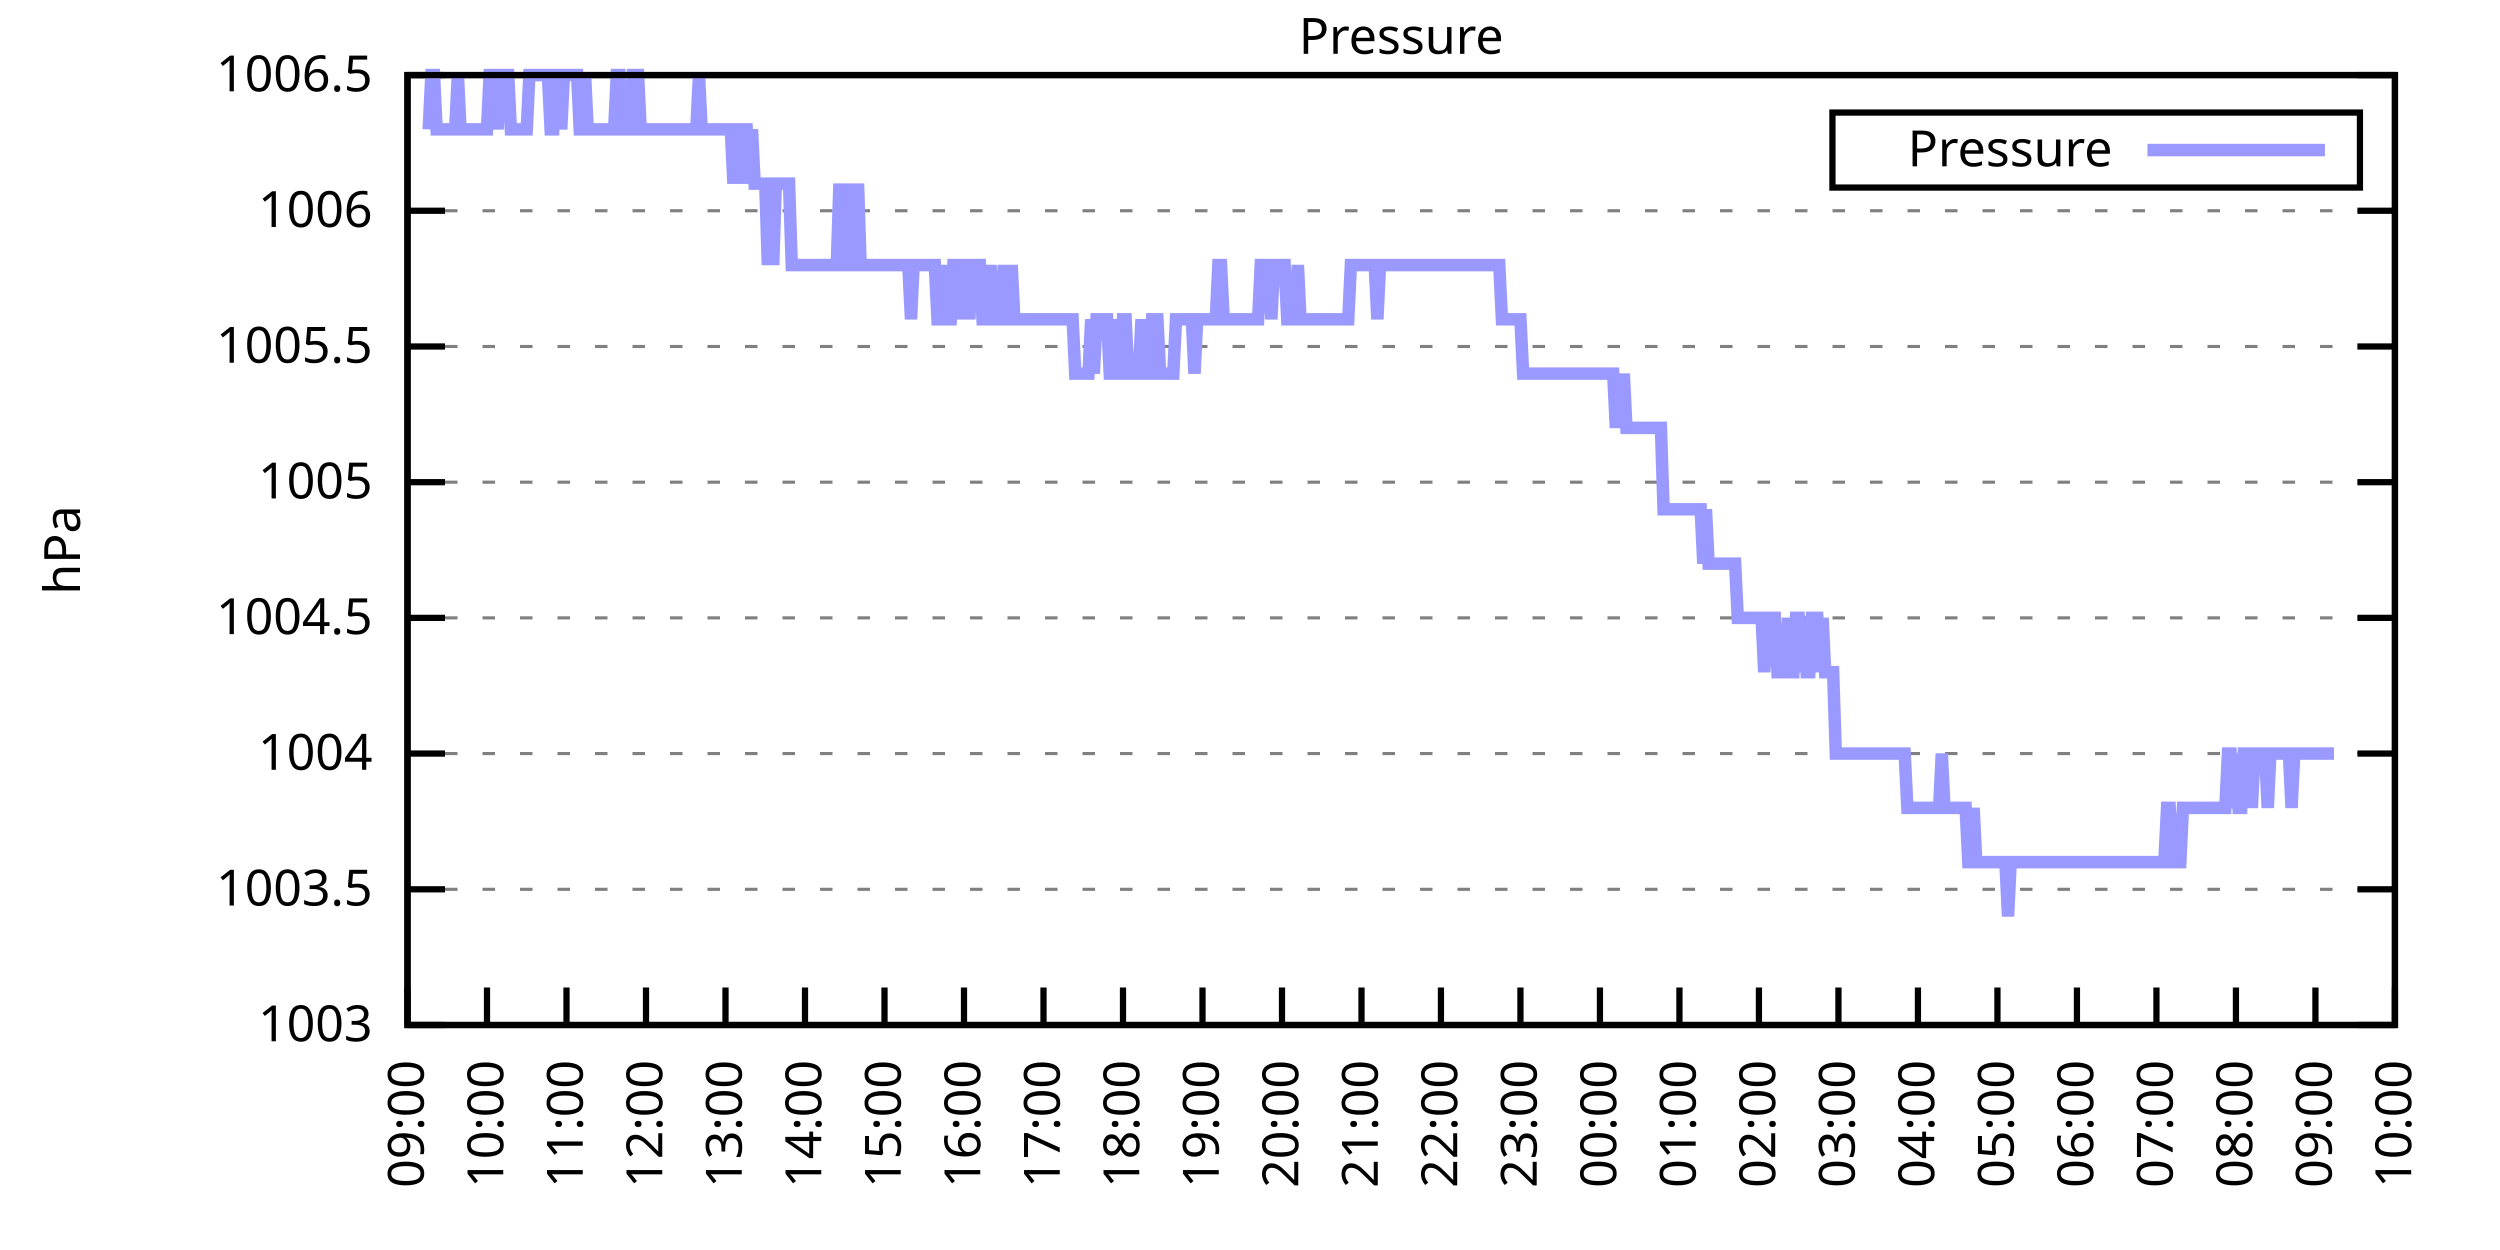
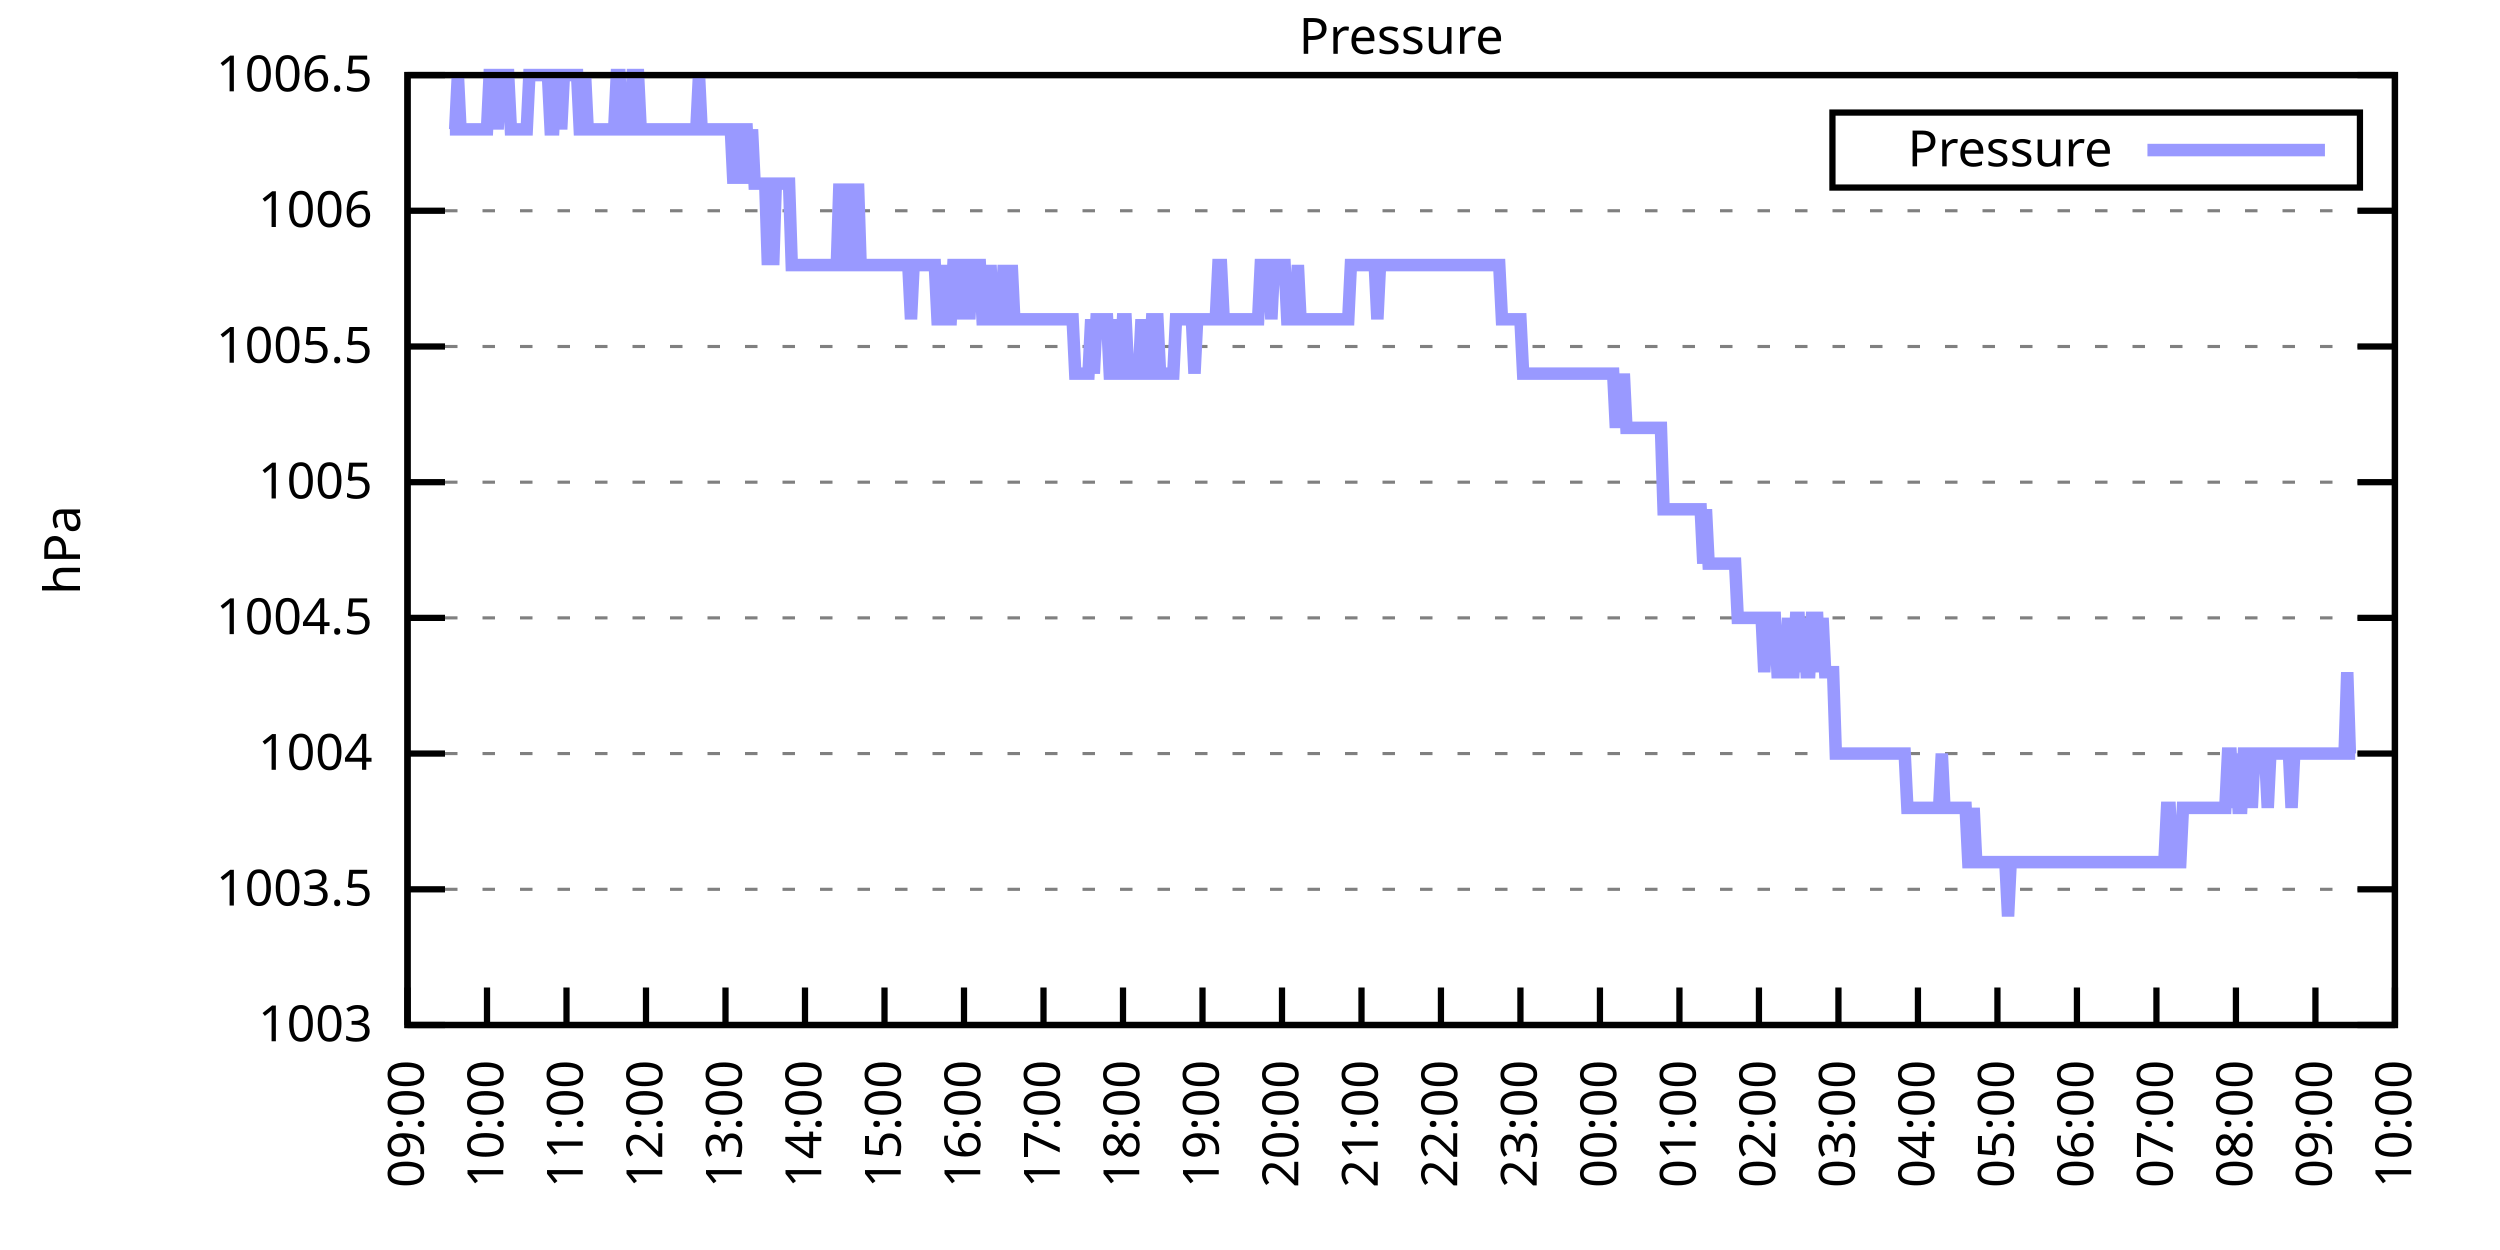
<svg xmlns="http://www.w3.org/2000/svg" xmlns:xlink="http://www.w3.org/1999/xlink" width="400" height="200" viewBox="0 0 400 200">
  <g id="gnuplot_canvas">
    <rect x="0" y="0" width="400" height="200" fill="none" />
    <defs>
      <circle id="gpDot" r="0.5" stroke-width="0.5" stroke="currentColor" />
      <path id="gpPt0" stroke-width="0.333" stroke="currentColor" d="M-1,0 h2 M0,-1 v2" />
      <path id="gpPt1" stroke-width="0.333" stroke="currentColor" d="M-1,-1 L1,1 M1,-1 L-1,1" />
      <path id="gpPt2" stroke-width="0.333" stroke="currentColor" d="M-1,0 L1,0 M0,-1 L0,1 M-1,-1 L1,1 M-1,1 L1,-1" />
      <rect id="gpPt3" stroke-width="0.333" stroke="currentColor" x="-1" y="-1" width="2" height="2" />
      <rect id="gpPt4" stroke-width="0.333" stroke="currentColor" fill="currentColor" x="-1" y="-1" width="2" height="2" />
      <circle id="gpPt5" stroke-width="0.333" stroke="currentColor" cx="0" cy="0" r="1" />
      <use xlink:href="#gpPt5" id="gpPt6" fill="currentColor" stroke="none" />
      <path id="gpPt7" stroke-width="0.333" stroke="currentColor" d="M0,-1.33 L-1.33,0.67 L1.33,0.67 z" />
      <use xlink:href="#gpPt7" id="gpPt8" fill="currentColor" stroke="none" />
      <use xlink:href="#gpPt7" id="gpPt9" stroke="currentColor" transform="rotate(180)" />
      <use xlink:href="#gpPt9" id="gpPt10" fill="currentColor" stroke="none" />
      <use xlink:href="#gpPt3" id="gpPt11" stroke="currentColor" transform="rotate(45)" />
      <use xlink:href="#gpPt11" id="gpPt12" fill="currentColor" stroke="none" />
      <path id="gpPt13" stroke-width="0.333" stroke="currentColor" d="M0,1.330 L1.265,0.411 L0.782,-1.067 L-0.782,-1.076 L-1.265,0.411 z" />
      <use xlink:href="#gpPt13" id="gpPt14" fill="currentColor" stroke="none" />
      <filter id="textbox" filterUnits="objectBoundingBox" x="0" y="0" height="1" width="1">
        <feFlood flood-color="white" flood-opacity="1" result="bgnd" />
        <feComposite in="SourceGraphic" in2="bgnd" operator="atop" />
      </filter>
      <filter id="greybox" filterUnits="objectBoundingBox" x="0" y="0" height="1" width="1">
        <feFlood flood-color="lightgrey" flood-opacity="1" result="grey" />
        <feComposite in="SourceGraphic" in2="grey" operator="atop" />
      </filter>
    </defs>
    <g fill="none" color="white" stroke="currentColor" stroke-width="1.00" stroke-linecap="butt" stroke-linejoin="miter">
</g>
    <g fill="none" color="black" stroke="currentColor" stroke-width="1.00" stroke-linecap="butt" stroke-linejoin="miter">
      <g stroke="none" shape-rendering="crispEdges">
        <polygon fill="rgb(255, 255, 255)" points="65.20,164.00 383.18,164.00 383.18,12.02 65.20,12.02 " />
      </g>
    </g>
    <g fill="none" color="black" stroke="currentColor" stroke-width="1.00" stroke-linecap="butt" stroke-linejoin="miter">
</g>
    <g fill="none" color="black" stroke="black" stroke-width="0.50" stroke-linecap="butt" stroke-linejoin="miter">
</g>
    <g fill="none" color="gray" stroke="currentColor" stroke-width="0.50" stroke-linecap="butt" stroke-linejoin="miter">
      <path stroke="gray" stroke-dasharray="2,4" class="gridline" d="M65.20,164.00 L383.19,164.00  " />
    </g>
    <g fill="none" color="gray" stroke="gray" stroke-width="1.00" stroke-linecap="butt" stroke-linejoin="miter">
</g>
    <g fill="none" color="black" stroke="currentColor" stroke-width="1.00" stroke-linecap="butt" stroke-linejoin="miter">
      <path stroke="black" d="M65.20,164.00 L71.20,164.00 M383.19,164.00 L377.19,164.00  " />
      <g transform="translate(59.60,166.60)" stroke="none" fill="black" font-family="Sans" font-size="8.00" text-anchor="end">
        <text>
          <tspan font-family="Sans"> 1003</tspan>
        </text>
      </g>
    </g>
    <g fill="none" color="black" stroke="currentColor" stroke-width="1.00" stroke-linecap="butt" stroke-linejoin="miter">
</g>
    <g fill="none" color="black" stroke="black" stroke-width="0.50" stroke-linecap="butt" stroke-linejoin="miter">
</g>
    <g fill="none" color="gray" stroke="currentColor" stroke-width="0.50" stroke-linecap="butt" stroke-linejoin="miter">
      <path stroke="gray" stroke-dasharray="2,4" class="gridline" d="M65.20,142.29 L383.19,142.29  " />
    </g>
    <g fill="none" color="gray" stroke="gray" stroke-width="1.00" stroke-linecap="butt" stroke-linejoin="miter">
</g>
    <g fill="none" color="black" stroke="currentColor" stroke-width="1.00" stroke-linecap="butt" stroke-linejoin="miter">
      <path stroke="black" d="M65.20,142.29 L71.20,142.29 M383.19,142.29 L377.19,142.29  " />
      <g transform="translate(59.60,144.89)" stroke="none" fill="black" font-family="Sans" font-size="8.00" text-anchor="end">
        <text>
          <tspan font-family="Sans"> 1003.5</tspan>
        </text>
      </g>
    </g>
    <g fill="none" color="black" stroke="currentColor" stroke-width="1.00" stroke-linecap="butt" stroke-linejoin="miter">
</g>
    <g fill="none" color="black" stroke="black" stroke-width="0.50" stroke-linecap="butt" stroke-linejoin="miter">
</g>
    <g fill="none" color="gray" stroke="currentColor" stroke-width="0.50" stroke-linecap="butt" stroke-linejoin="miter">
      <path stroke="gray" stroke-dasharray="2,4" class="gridline" d="M65.20,120.57 L383.19,120.57  " />
    </g>
    <g fill="none" color="gray" stroke="gray" stroke-width="1.00" stroke-linecap="butt" stroke-linejoin="miter">
</g>
    <g fill="none" color="black" stroke="currentColor" stroke-width="1.00" stroke-linecap="butt" stroke-linejoin="miter">
      <path stroke="black" d="M65.20,120.57 L71.20,120.57 M383.19,120.57 L377.19,120.57  " />
      <g transform="translate(59.60,123.17)" stroke="none" fill="black" font-family="Sans" font-size="8.00" text-anchor="end">
        <text>
          <tspan font-family="Sans"> 1004</tspan>
        </text>
      </g>
    </g>
    <g fill="none" color="black" stroke="currentColor" stroke-width="1.00" stroke-linecap="butt" stroke-linejoin="miter">
</g>
    <g fill="none" color="black" stroke="black" stroke-width="0.50" stroke-linecap="butt" stroke-linejoin="miter">
</g>
    <g fill="none" color="gray" stroke="currentColor" stroke-width="0.50" stroke-linecap="butt" stroke-linejoin="miter">
      <path stroke="gray" stroke-dasharray="2,4" class="gridline" d="M65.20,98.86 L383.19,98.86  " />
    </g>
    <g fill="none" color="gray" stroke="gray" stroke-width="1.00" stroke-linecap="butt" stroke-linejoin="miter">
</g>
    <g fill="none" color="black" stroke="currentColor" stroke-width="1.00" stroke-linecap="butt" stroke-linejoin="miter">
      <path stroke="black" d="M65.20,98.86 L71.20,98.86 M383.19,98.86 L377.19,98.86  " />
      <g transform="translate(59.60,101.46)" stroke="none" fill="black" font-family="Sans" font-size="8.00" text-anchor="end">
        <text>
          <tspan font-family="Sans"> 1004.5</tspan>
        </text>
      </g>
    </g>
    <g fill="none" color="black" stroke="currentColor" stroke-width="1.00" stroke-linecap="butt" stroke-linejoin="miter">
</g>
    <g fill="none" color="black" stroke="black" stroke-width="0.50" stroke-linecap="butt" stroke-linejoin="miter">
</g>
    <g fill="none" color="gray" stroke="currentColor" stroke-width="0.50" stroke-linecap="butt" stroke-linejoin="miter">
      <path stroke="gray" stroke-dasharray="2,4" class="gridline" d="M65.20,77.15 L383.19,77.15  " />
    </g>
    <g fill="none" color="gray" stroke="gray" stroke-width="1.00" stroke-linecap="butt" stroke-linejoin="miter">
</g>
    <g fill="none" color="black" stroke="currentColor" stroke-width="1.00" stroke-linecap="butt" stroke-linejoin="miter">
      <path stroke="black" d="M65.20,77.15 L71.20,77.15 M383.19,77.15 L377.19,77.15  " />
      <g transform="translate(59.60,79.75)" stroke="none" fill="black" font-family="Sans" font-size="8.00" text-anchor="end">
        <text>
          <tspan font-family="Sans"> 1005</tspan>
        </text>
      </g>
    </g>
    <g fill="none" color="black" stroke="currentColor" stroke-width="1.00" stroke-linecap="butt" stroke-linejoin="miter">
</g>
    <g fill="none" color="black" stroke="black" stroke-width="0.50" stroke-linecap="butt" stroke-linejoin="miter">
</g>
    <g fill="none" color="gray" stroke="currentColor" stroke-width="0.50" stroke-linecap="butt" stroke-linejoin="miter">
      <path stroke="gray" stroke-dasharray="2,4" class="gridline" d="M65.20,55.44 L383.19,55.44  " />
    </g>
    <g fill="none" color="gray" stroke="gray" stroke-width="1.00" stroke-linecap="butt" stroke-linejoin="miter">
</g>
    <g fill="none" color="black" stroke="currentColor" stroke-width="1.00" stroke-linecap="butt" stroke-linejoin="miter">
      <path stroke="black" d="M65.20,55.44 L71.20,55.44 M383.19,55.44 L377.19,55.44  " />
      <g transform="translate(59.60,58.04)" stroke="none" fill="black" font-family="Sans" font-size="8.00" text-anchor="end">
        <text>
          <tspan font-family="Sans"> 1005.5</tspan>
        </text>
      </g>
    </g>
    <g fill="none" color="black" stroke="currentColor" stroke-width="1.00" stroke-linecap="butt" stroke-linejoin="miter">
</g>
    <g fill="none" color="black" stroke="black" stroke-width="0.50" stroke-linecap="butt" stroke-linejoin="miter">
</g>
    <g fill="none" color="gray" stroke="currentColor" stroke-width="0.50" stroke-linecap="butt" stroke-linejoin="miter">
      <path stroke="gray" stroke-dasharray="2,4" class="gridline" d="M65.20,33.72 L383.19,33.72  " />
    </g>
    <g fill="none" color="gray" stroke="gray" stroke-width="1.00" stroke-linecap="butt" stroke-linejoin="miter">
</g>
    <g fill="none" color="black" stroke="currentColor" stroke-width="1.00" stroke-linecap="butt" stroke-linejoin="miter">
      <path stroke="black" d="M65.20,33.72 L71.20,33.72 M383.19,33.72 L377.19,33.72  " />
      <g transform="translate(59.60,36.32)" stroke="none" fill="black" font-family="Sans" font-size="8.00" text-anchor="end">
        <text>
          <tspan font-family="Sans"> 1006</tspan>
        </text>
      </g>
    </g>
    <g fill="none" color="black" stroke="currentColor" stroke-width="1.00" stroke-linecap="butt" stroke-linejoin="miter">
</g>
    <g fill="none" color="black" stroke="black" stroke-width="0.50" stroke-linecap="butt" stroke-linejoin="miter">
</g>
    <g fill="none" color="gray" stroke="currentColor" stroke-width="0.50" stroke-linecap="butt" stroke-linejoin="miter">
      <path stroke="gray" stroke-dasharray="2,4" class="gridline" d="M65.20,12.01 L383.19,12.01  " />
    </g>
    <g fill="none" color="gray" stroke="gray" stroke-width="1.00" stroke-linecap="butt" stroke-linejoin="miter">
</g>
    <g fill="none" color="black" stroke="currentColor" stroke-width="1.00" stroke-linecap="butt" stroke-linejoin="miter">
      <path stroke="black" d="M65.20,12.01 L71.20,12.01 M383.19,12.01 L377.19,12.01  " />
      <g transform="translate(59.60,14.61)" stroke="none" fill="black" font-family="Sans" font-size="8.00" text-anchor="end">
        <text>
          <tspan font-family="Sans"> 1006.5</tspan>
        </text>
      </g>
    </g>
    <g fill="none" color="black" stroke="currentColor" stroke-width="1.00" stroke-linecap="butt" stroke-linejoin="miter">
      <path stroke="black" d="M65.20,164.00 L65.20,158.00  " />
      <g transform="translate(67.80,169.60) rotate(270.00)" stroke="none" fill="black" font-family="Sans" font-size="8.00" text-anchor="end">
        <text>
          <tspan font-family="Sans">09:00</tspan>
        </text>
      </g>
    </g>
    <g fill="none" color="black" stroke="currentColor" stroke-width="1.00" stroke-linecap="butt" stroke-linejoin="miter">
      <path stroke="black" d="M77.92,164.00 L77.92,158.00  " />
      <g transform="translate(80.52,169.60) rotate(270.00)" stroke="none" fill="black" font-family="Sans" font-size="8.00" text-anchor="end">
        <text>
          <tspan font-family="Sans">10:00</tspan>
        </text>
      </g>
    </g>
    <g fill="none" color="black" stroke="currentColor" stroke-width="1.00" stroke-linecap="butt" stroke-linejoin="miter">
      <path stroke="black" d="M90.64,164.00 L90.64,158.00  " />
      <g transform="translate(93.24,169.60) rotate(270.00)" stroke="none" fill="black" font-family="Sans" font-size="8.00" text-anchor="end">
        <text>
          <tspan font-family="Sans">11:00</tspan>
        </text>
      </g>
    </g>
    <g fill="none" color="black" stroke="currentColor" stroke-width="1.00" stroke-linecap="butt" stroke-linejoin="miter">
      <path stroke="black" d="M103.36,164.00 L103.36,158.00  " />
      <g transform="translate(105.96,169.60) rotate(270.00)" stroke="none" fill="black" font-family="Sans" font-size="8.00" text-anchor="end">
        <text>
          <tspan font-family="Sans">12:00</tspan>
        </text>
      </g>
    </g>
    <g fill="none" color="black" stroke="currentColor" stroke-width="1.00" stroke-linecap="butt" stroke-linejoin="miter">
      <path stroke="black" d="M116.08,164.00 L116.08,158.00  " />
      <g transform="translate(118.68,169.60) rotate(270.00)" stroke="none" fill="black" font-family="Sans" font-size="8.00" text-anchor="end">
        <text>
          <tspan font-family="Sans">13:00</tspan>
        </text>
      </g>
    </g>
    <g fill="none" color="black" stroke="currentColor" stroke-width="1.00" stroke-linecap="butt" stroke-linejoin="miter">
      <path stroke="black" d="M128.80,164.00 L128.80,158.00  " />
      <g transform="translate(131.40,169.60) rotate(270.00)" stroke="none" fill="black" font-family="Sans" font-size="8.00" text-anchor="end">
        <text>
          <tspan font-family="Sans">14:00</tspan>
        </text>
      </g>
    </g>
    <g fill="none" color="black" stroke="currentColor" stroke-width="1.00" stroke-linecap="butt" stroke-linejoin="miter">
      <path stroke="black" d="M141.52,164.00 L141.52,158.00  " />
      <g transform="translate(144.12,169.60) rotate(270.00)" stroke="none" fill="black" font-family="Sans" font-size="8.00" text-anchor="end">
        <text>
          <tspan font-family="Sans">15:00</tspan>
        </text>
      </g>
    </g>
    <g fill="none" color="black" stroke="currentColor" stroke-width="1.00" stroke-linecap="butt" stroke-linejoin="miter">
      <path stroke="black" d="M154.24,164.00 L154.24,158.00  " />
      <g transform="translate(156.84,169.60) rotate(270.00)" stroke="none" fill="black" font-family="Sans" font-size="8.00" text-anchor="end">
        <text>
          <tspan font-family="Sans">16:00</tspan>
        </text>
      </g>
    </g>
    <g fill="none" color="black" stroke="currentColor" stroke-width="1.00" stroke-linecap="butt" stroke-linejoin="miter">
      <path stroke="black" d="M166.96,164.00 L166.96,158.00  " />
      <g transform="translate(169.56,169.60) rotate(270.00)" stroke="none" fill="black" font-family="Sans" font-size="8.00" text-anchor="end">
        <text>
          <tspan font-family="Sans">17:00</tspan>
        </text>
      </g>
    </g>
    <g fill="none" color="black" stroke="currentColor" stroke-width="1.00" stroke-linecap="butt" stroke-linejoin="miter">
      <path stroke="black" d="M179.68,164.00 L179.68,158.00  " />
      <g transform="translate(182.28,169.60) rotate(270.00)" stroke="none" fill="black" font-family="Sans" font-size="8.00" text-anchor="end">
        <text>
          <tspan font-family="Sans">18:00</tspan>
        </text>
      </g>
    </g>
    <g fill="none" color="black" stroke="currentColor" stroke-width="1.00" stroke-linecap="butt" stroke-linejoin="miter">
      <path stroke="black" d="M192.40,164.00 L192.40,158.00  " />
      <g transform="translate(195.00,169.60) rotate(270.00)" stroke="none" fill="black" font-family="Sans" font-size="8.00" text-anchor="end">
        <text>
          <tspan font-family="Sans">19:00</tspan>
        </text>
      </g>
    </g>
    <g fill="none" color="black" stroke="currentColor" stroke-width="1.00" stroke-linecap="butt" stroke-linejoin="miter">
      <path stroke="black" d="M205.12,164.00 L205.12,158.00  " />
      <g transform="translate(207.72,169.60) rotate(270.00)" stroke="none" fill="black" font-family="Sans" font-size="8.00" text-anchor="end">
        <text>
          <tspan font-family="Sans">20:00</tspan>
        </text>
      </g>
    </g>
    <g fill="none" color="black" stroke="currentColor" stroke-width="1.00" stroke-linecap="butt" stroke-linejoin="miter">
      <path stroke="black" d="M217.84,164.00 L217.84,158.00  " />
      <g transform="translate(220.44,169.60) rotate(270.00)" stroke="none" fill="black" font-family="Sans" font-size="8.00" text-anchor="end">
        <text>
          <tspan font-family="Sans">21:00</tspan>
        </text>
      </g>
    </g>
    <g fill="none" color="black" stroke="currentColor" stroke-width="1.00" stroke-linecap="butt" stroke-linejoin="miter">
      <path stroke="black" d="M230.55,164.00 L230.55,158.00  " />
      <g transform="translate(233.15,169.60) rotate(270.00)" stroke="none" fill="black" font-family="Sans" font-size="8.00" text-anchor="end">
        <text>
          <tspan font-family="Sans">22:00</tspan>
        </text>
      </g>
    </g>
    <g fill="none" color="black" stroke="currentColor" stroke-width="1.00" stroke-linecap="butt" stroke-linejoin="miter">
      <path stroke="black" d="M243.27,164.00 L243.27,158.00  " />
      <g transform="translate(245.87,169.60) rotate(270.00)" stroke="none" fill="black" font-family="Sans" font-size="8.00" text-anchor="end">
        <text>
          <tspan font-family="Sans">23:00</tspan>
        </text>
      </g>
    </g>
    <g fill="none" color="black" stroke="currentColor" stroke-width="1.00" stroke-linecap="butt" stroke-linejoin="miter">
      <path stroke="black" d="M255.99,164.00 L255.99,158.00  " />
      <g transform="translate(258.59,169.60) rotate(270.00)" stroke="none" fill="black" font-family="Sans" font-size="8.00" text-anchor="end">
        <text>
          <tspan font-family="Sans">00:00</tspan>
        </text>
      </g>
    </g>
    <g fill="none" color="black" stroke="currentColor" stroke-width="1.00" stroke-linecap="butt" stroke-linejoin="miter">
      <path stroke="black" d="M268.71,164.00 L268.71,158.00  " />
      <g transform="translate(271.31,169.60) rotate(270.00)" stroke="none" fill="black" font-family="Sans" font-size="8.00" text-anchor="end">
        <text>
          <tspan font-family="Sans">01:00</tspan>
        </text>
      </g>
    </g>
    <g fill="none" color="black" stroke="currentColor" stroke-width="1.00" stroke-linecap="butt" stroke-linejoin="miter">
      <path stroke="black" d="M281.43,164.00 L281.43,158.00  " />
      <g transform="translate(284.03,169.60) rotate(270.00)" stroke="none" fill="black" font-family="Sans" font-size="8.00" text-anchor="end">
        <text>
          <tspan font-family="Sans">02:00</tspan>
        </text>
      </g>
    </g>
    <g fill="none" color="black" stroke="currentColor" stroke-width="1.00" stroke-linecap="butt" stroke-linejoin="miter">
      <path stroke="black" d="M294.15,164.00 L294.15,158.00  " />
      <g transform="translate(296.75,169.60) rotate(270.00)" stroke="none" fill="black" font-family="Sans" font-size="8.00" text-anchor="end">
        <text>
          <tspan font-family="Sans">03:00</tspan>
        </text>
      </g>
    </g>
    <g fill="none" color="black" stroke="currentColor" stroke-width="1.00" stroke-linecap="butt" stroke-linejoin="miter">
      <path stroke="black" d="M306.87,164.00 L306.87,158.00  " />
      <g transform="translate(309.47,169.60) rotate(270.00)" stroke="none" fill="black" font-family="Sans" font-size="8.00" text-anchor="end">
        <text>
          <tspan font-family="Sans">04:00</tspan>
        </text>
      </g>
    </g>
    <g fill="none" color="black" stroke="currentColor" stroke-width="1.00" stroke-linecap="butt" stroke-linejoin="miter">
      <path stroke="black" d="M319.59,164.00 L319.59,158.00  " />
      <g transform="translate(322.19,169.60) rotate(270.00)" stroke="none" fill="black" font-family="Sans" font-size="8.00" text-anchor="end">
        <text>
          <tspan font-family="Sans">05:00</tspan>
        </text>
      </g>
    </g>
    <g fill="none" color="black" stroke="currentColor" stroke-width="1.00" stroke-linecap="butt" stroke-linejoin="miter">
      <path stroke="black" d="M332.31,164.00 L332.31,158.00  " />
      <g transform="translate(334.91,169.60) rotate(270.00)" stroke="none" fill="black" font-family="Sans" font-size="8.00" text-anchor="end">
        <text>
          <tspan font-family="Sans">06:00</tspan>
        </text>
      </g>
    </g>
    <g fill="none" color="black" stroke="currentColor" stroke-width="1.00" stroke-linecap="butt" stroke-linejoin="miter">
      <path stroke="black" d="M345.03,164.00 L345.03,158.00  " />
      <g transform="translate(347.63,169.60) rotate(270.00)" stroke="none" fill="black" font-family="Sans" font-size="8.00" text-anchor="end">
        <text>
          <tspan font-family="Sans">07:00</tspan>
        </text>
      </g>
    </g>
    <g fill="none" color="black" stroke="currentColor" stroke-width="1.00" stroke-linecap="butt" stroke-linejoin="miter">
      <path stroke="black" d="M357.75,164.00 L357.75,158.00  " />
      <g transform="translate(360.35,169.60) rotate(270.00)" stroke="none" fill="black" font-family="Sans" font-size="8.00" text-anchor="end">
        <text>
          <tspan font-family="Sans">08:00</tspan>
        </text>
      </g>
    </g>
    <g fill="none" color="black" stroke="currentColor" stroke-width="1.00" stroke-linecap="butt" stroke-linejoin="miter">
      <path stroke="black" d="M370.47,164.00 L370.47,158.00  " />
      <g transform="translate(373.07,169.60) rotate(270.00)" stroke="none" fill="black" font-family="Sans" font-size="8.00" text-anchor="end">
        <text>
          <tspan font-family="Sans">09:00</tspan>
        </text>
      </g>
    </g>
    <g fill="none" color="black" stroke="currentColor" stroke-width="1.00" stroke-linecap="butt" stroke-linejoin="miter">
      <path stroke="black" d="M383.19,164.00 L383.19,158.00  " />
      <g transform="translate(385.79,169.60) rotate(270.00)" stroke="none" fill="black" font-family="Sans" font-size="8.00" text-anchor="end">
        <text>
          <tspan font-family="Sans">10:00</tspan>
        </text>
      </g>
    </g>
    <g fill="none" color="black" stroke="currentColor" stroke-width="1.00" stroke-linecap="butt" stroke-linejoin="miter">
</g>
    <g fill="none" color="black" stroke="currentColor" stroke-width="1.00" stroke-linecap="butt" stroke-linejoin="miter">
      <path stroke="black" d="M65.20,12.01 L65.20,164.00 L383.19,164.00 L383.19,12.01 L65.20,12.01 Z  " />
    </g>
    <g fill="none" color="black" stroke="currentColor" stroke-width="1.00" stroke-linecap="butt" stroke-linejoin="miter">
</g>
    <g fill="none" color="black" stroke="currentColor" stroke-width="1.00" stroke-linecap="butt" stroke-linejoin="miter">
      <path stroke="black" d="M293.19,30.01 L293.19,18.01 L377.59,18.01 L377.59,30.01 L293.19,30.01 Z  " />
    </g>
    <g id="Pressure_plot_1">
      <g fill="none" color="white" stroke="black" stroke-width="2.00" stroke-linecap="butt" stroke-linejoin="miter">
</g>
      <g fill="none" color="black" stroke="currentColor" stroke-width="2.00" stroke-linecap="butt" stroke-linejoin="miter">
        <g transform="translate(337.99,26.61)" stroke="none" fill="black" font-family="Sans" font-size="8.00" text-anchor="end">
          <text>
            <tspan font-family="Sans">Pressure</tspan>
          </text>
        </g>
      </g>
      <g fill="none" color="black" stroke="currentColor" stroke-width="2.00" stroke-linecap="butt" stroke-linejoin="miter">
-         <path stroke="rgb(153, 153, 255)" d="M343.59,24.01 L371.99,24.01 M68.59,20.70 L69.02,12.01 L69.44,12.01 L69.86,20.70 L70.29,20.70 L70.71,20.70   L71.14,20.70 L71.56,20.70 L71.98,20.70 L72.41,20.70 L72.83,20.70 L73.26,12.01 L73.68,20.70 L74.10,20.70   L74.53,20.70 L74.95,20.70 L75.38,20.70 L75.80,20.70 L76.22,20.70 L76.65,20.70 L77.07,20.70 L77.50,20.70   L77.92,20.70 L78.34,12.01 L78.77,12.01 L79.19,12.01 L79.62,20.70 L80.04,12.01 L80.46,12.01 L80.89,12.01   L81.31,12.01 L81.74,20.70 L82.16,20.70 L82.58,20.70 L83.01,20.70 L83.43,20.70 L83.86,20.70 L84.28,20.70   L84.70,12.01 L85.13,12.01 L85.55,12.01 L85.98,12.01 L86.40,12.01 L86.82,12.01 L87.25,12.01 L87.67,12.01   L88.10,20.70 L88.52,20.70 L88.94,12.01 L89.37,12.01 L89.79,20.70 L90.22,12.01 L90.64,12.01 L91.06,12.01   L91.49,12.01 L91.91,12.01 L92.34,12.01 L92.76,20.70 L93.18,20.70 L93.61,12.01 L94.03,20.70 L94.46,20.70   L94.88,20.70 L95.30,20.70 L95.73,20.70 L96.15,20.70 L96.58,20.70 L97.00,20.70 L97.42,20.70 L97.85,20.70   L98.27,20.70 L98.69,12.01 L99.12,12.01 L99.54,20.70 L99.97,20.70 L100.39,20.70 L100.81,20.70 L101.24,12.01   L101.66,12.01 L102.09,12.01 L102.51,20.70 L102.93,20.70 L103.36,20.70 L103.78,20.70 L104.21,20.70 L104.63,20.70   L105.05,20.70 L105.48,20.70 L105.90,20.70 L106.33,20.70 L106.75,20.70 L107.17,20.70 L107.60,20.70 L108.02,20.70   L108.45,20.70 L108.87,20.70 L109.29,20.70 L109.72,20.70 L110.14,20.70 L110.57,20.70 L110.99,20.70 L111.41,20.70   L111.84,12.01 L112.26,20.70 L112.69,20.70 L113.11,20.70 L113.53,20.70 L113.96,20.70 L114.38,20.70 L114.81,20.70   L115.23,20.70 L115.65,20.70 L116.08,20.70 L116.50,20.70 L116.93,20.70 L117.35,29.38 L117.77,20.70 L118.20,20.70   L118.62,29.38 L119.05,20.70 L119.47,20.70 L119.89,29.38 L120.32,20.70 L120.74,29.38 L121.17,29.38 L121.59,29.38   L122.01,29.38 L122.44,29.38 L122.86,42.41 L123.29,29.38 L123.71,42.41 L124.13,29.38 L124.56,29.38 L124.98,29.38   L125.41,29.38 L125.83,29.38 L126.25,29.38 L126.68,42.41 L127.10,42.41 L127.53,42.41 L127.95,42.41 L128.37,42.41   L128.80,42.41 L129.22,42.41 L129.65,42.41 L130.07,42.41 L130.49,42.41 L130.92,42.41 L131.34,42.41 L131.77,42.41   L132.19,42.41 L132.61,42.41 L133.04,42.41 L133.46,42.41 L133.89,42.41 L134.31,29.38 L134.73,42.41 L135.16,42.41   L135.58,42.41 L136.01,29.38 L136.43,42.41 L136.85,42.41 L137.28,29.38 L137.70,42.41 L138.13,42.41 L138.55,42.41   L138.97,42.41 L139.40,42.41 L139.82,42.41 L140.25,42.41 L140.67,42.41 L141.09,42.41 L141.52,42.41 L141.94,42.41   L142.37,42.41 L142.79,42.41 L143.21,42.41 L143.64,42.41 L144.06,42.41 L144.49,42.41 L144.91,42.41 L145.33,42.41   L145.76,51.09 L146.18,42.41 L146.61,42.41 L147.03,42.41 L147.45,42.41 L147.88,42.41 L148.30,42.41 L148.73,42.41   L149.15,42.41 L149.57,42.41 L150.00,51.09 L150.42,51.09 L150.85,42.41 L151.27,51.09 L151.69,51.09 L152.12,51.09   L152.54,42.41 L152.97,42.41 L153.39,51.09 L153.81,42.41 L154.24,42.41 L154.66,42.41 L155.09,51.09 L155.51,42.41   L155.93,42.41 L156.36,42.41 L156.78,42.41 L157.21,51.09 L157.63,51.09 L158.05,51.09 L158.48,42.41 L158.90,51.09   L159.33,51.09 L159.75,51.09 L160.17,51.09 L160.60,42.41 L161.02,51.09 L161.44,51.09 L161.87,42.41 L162.29,51.09   L162.72,51.09 L163.14,51.09 L163.56,51.09 L163.99,51.09 L164.41,51.09 L164.84,51.09 L165.26,51.09 L165.68,51.09   L166.11,51.09 L166.53,51.09 L166.96,51.09 L167.38,51.09 L167.80,51.09 L168.23,51.09 L168.65,51.09 L169.08,51.09   L169.50,51.09 L169.92,51.09 L170.35,51.09 L170.77,51.09 L171.20,51.09 L171.62,51.09 L172.04,59.78 L172.47,59.78   L172.89,59.78 L173.32,59.78 L173.74,59.78 L174.16,59.78 L174.59,51.09 L175.01,59.78 L175.44,51.09 L175.86,51.09   L176.28,51.09 L176.71,51.09 L177.13,51.09 L177.56,59.78 L177.98,59.78 L178.40,51.09 L178.83,59.78 L179.25,59.78   L179.68,51.09 L180.10,51.09 L180.52,59.78 L180.95,59.78 L181.37,59.78 L181.80,59.78 L182.22,59.78 L182.64,51.09   L183.07,59.78 L183.49,59.78 L183.92,59.78 L184.34,51.09 L184.76,51.09 L185.19,51.09 L185.61,59.78 L186.04,59.78   L186.46,59.78 L186.88,59.78 L187.31,59.78 L187.73,59.78 L188.16,51.09 L188.58,51.09 L189.00,51.09 L189.43,51.09   L189.85,51.09 L190.28,51.09 L190.70,51.09 L191.12,59.78 L191.55,51.09 L191.97,51.09 L192.40,51.09 L192.82,51.09   L193.24,51.09 L193.67,51.09 L194.09,51.09 L194.52,51.09 L194.94,42.41 L195.36,42.41 L195.79,51.09 L196.21,51.09   L196.64,51.09 L196.85,51.09 L197.48,51.09 L197.91,51.09 L198.33,51.09 L198.76,51.09 L199.18,51.09 L199.60,51.09   L200.03,51.09 L200.45,51.09 L200.88,51.09 L201.30,51.09 L201.72,42.41 L202.15,42.41 L202.57,42.41 L203.00,42.41   L203.42,51.09 L203.84,42.41 L204.27,42.41 L204.69,42.41 L205.12,42.41 L205.54,42.41 L205.96,51.09 L206.39,51.09   L206.81,51.09 L207.24,51.09 L207.66,42.41 L208.08,51.09 L208.51,51.09 L208.93,51.09 L209.36,51.09 L209.78,51.09   L210.20,51.09 L210.63,51.09 L211.05,51.09 L211.48,51.09 L211.90,51.09 L212.32,51.09 L212.75,51.09 L213.17,51.09   L213.60,51.09 L214.02,51.09 L214.44,51.09 L214.87,51.09 L215.29,51.09 L215.72,51.09 L216.14,42.41 L216.56,42.41   L216.99,42.41 L217.41,42.41 L217.84,42.41 L218.26,42.41 L218.68,42.41 L219.11,42.41 L219.53,42.41 L219.96,42.41   L220.38,51.09 L220.80,42.41 L221.23,42.41 L221.65,42.41 L222.08,42.41 L222.50,42.41 L222.92,42.41 L223.35,42.41   L223.77,42.41 L224.20,42.41 L224.62,42.41 L225.04,42.41 L225.47,42.41 L225.89,42.41 L226.31,42.41 L226.74,42.41   L227.16,42.41 L227.59,42.41 L228.01,42.41 L228.43,42.41 L228.86,42.41 L229.28,42.41 L229.71,42.41 L230.13,42.41   L230.55,42.41 L230.98,42.41 L231.40,42.41 L231.83,42.41 L232.25,42.41 L232.67,42.41 L233.10,42.41 L233.52,42.41   L233.95,42.41 L234.37,42.41 L234.79,42.41 L235.22,42.41 L235.64,42.41 L236.07,42.41 L236.49,42.41 L236.91,42.41   L237.34,42.41 L237.76,42.41 L238.19,42.41 L238.61,42.41 L239.03,42.41 L239.46,42.41 L239.88,42.41 L240.31,51.09   L240.73,51.09 L241.15,51.09 L241.58,51.09 L242.00,51.09 L242.43,51.09 L242.85,51.09 L243.27,51.09 L243.70,59.78   L244.12,59.78 L244.55,59.78 L244.97,59.78 L245.39,59.78 L245.82,59.78 L246.24,59.78 L246.67,59.78 L247.09,59.78   L247.51,59.78 L247.94,59.78 L248.36,59.78 L248.79,59.78 L249.21,59.78 L249.63,59.78 L250.06,59.78 L250.48,59.78   L250.91,59.78 L251.33,59.78 L251.75,59.78 L252.18,59.78 L252.60,59.78 L253.03,59.78 L253.45,59.78 L253.87,59.78   L254.30,59.78 L254.72,59.78 L255.15,59.78 L255.57,59.78 L255.99,59.78 L256.42,59.78 L256.84,59.78 L257.27,59.78   L257.69,59.78 L258.11,59.78 L258.54,68.46 L258.96,59.78 L259.39,68.46 L259.81,59.78 L260.23,68.46 L260.66,68.46   L261.08,68.46 L261.51,68.46 L261.93,68.46 L262.35,68.46 L262.78,68.46 L263.20,68.46 L263.63,68.46 L264.05,68.46   L264.47,68.46 L264.90,68.46 L265.32,68.46 L265.75,68.46 L266.17,81.49 L266.59,81.49 L267.02,81.49 L267.44,81.49   L267.87,81.49 L268.29,81.49 L268.71,81.49 L269.14,81.49 L269.56,81.49 L269.99,81.49 L270.41,81.49 L270.83,81.49   L271.26,81.49 L271.68,81.49 L272.11,81.49 L272.53,90.18 L272.95,81.49 L273.38,90.18 L273.80,90.18 L274.23,90.18   L274.65,90.18 L275.07,90.18 L275.50,90.18 L275.92,90.18 L276.35,90.18 L276.77,90.18 L277.19,90.18 L277.62,90.18   L278.04,98.86 L278.47,98.86 L278.89,98.86 L279.31,98.86 L279.74,98.86 L280.16,98.86 L280.59,98.86 L281.01,98.86   L281.43,98.86 L281.86,98.86 L282.28,107.55 L282.71,98.86 L283.13,98.86 L283.55,98.86 L283.98,98.86 L284.40,107.55   L284.83,107.55 L285.25,107.55 L285.67,107.55 L286.10,98.86 L286.52,107.55 L286.95,107.55 L287.37,98.86 L287.79,98.86   L288.22,107.55 L288.64,98.86 L289.06,107.55 L289.49,107.55 L289.91,98.86 L290.34,98.86 L290.76,98.86 L291.18,107.55   L291.61,98.86 L292.03,107.55 L292.46,107.55 L292.88,107.55 L293.30,107.55 L293.73,120.57 L294.15,120.57 L294.58,120.57   L295.00,120.57 L295.42,120.57 L295.85,120.57 L296.27,120.57 L296.70,120.57 L297.12,120.57 L297.54,120.57 L297.97,120.57   L298.39,120.57 L298.82,120.57 L299.24,120.57 L299.66,120.57 L300.09,120.57 L300.51,120.57 L300.94,120.57 L301.36,120.57   L301.78,120.57 L302.21,120.57 L302.63,120.57 L303.06,120.57 L303.48,120.57 L303.90,120.57 L304.33,120.57 L304.75,120.57   L305.18,129.26 L305.60,129.26 L306.02,129.26 L306.45,129.26 L306.87,129.26 L307.30,129.26 L307.72,129.26 L308.14,129.26   L308.57,129.26 L308.99,129.26 L309.42,129.26 L309.84,129.26 L310.26,129.26 L310.69,120.57 L311.11,129.26 L311.54,129.26   L311.96,129.26 L312.38,129.26 L312.81,129.26 L313.23,129.26 L313.66,129.26 L314.08,129.26 L314.50,129.26 L314.93,137.94   L315.35,137.94 L315.78,129.26 L316.20,137.94 L316.62,137.94 L317.05,137.94 L317.47,137.94 L317.90,137.94 L318.32,137.94   L318.74,137.94 L319.17,137.94 L319.59,137.94 L320.02,137.94 L320.44,137.94 L320.86,137.94 L321.29,146.63 L321.71,137.94   L322.14,137.94 L322.56,137.94 L322.98,137.94 L323.41,137.94 L323.83,137.94 L324.26,137.94 L324.68,137.94 L325.10,137.94   L325.53,137.94 L325.95,137.94 L326.38,137.94 L326.80,137.94 L327.22,137.94 L327.65,137.94 L328.07,137.94 L328.50,137.94   L328.92,137.94 L329.34,137.94 L329.77,137.94 L330.19,137.94 L330.62,137.94 L331.04,137.94 L331.46,137.94 L331.89,137.94   L332.31,137.94 L332.74,137.94 L333.16,137.94 L333.58,137.94 L334.01,137.94 L334.43,137.94 L334.86,137.94 L335.28,137.94   L335.70,137.94 L336.13,137.94 L336.55,137.94 L336.98,137.94 L337.40,137.94 L337.82,137.94 L338.25,137.94 L338.67,137.94   L339.10,137.94 L339.52,137.94 L339.94,137.94 L340.37,137.94 L340.79,137.94 L341.22,137.94 L341.64,137.94 L342.06,137.94   L342.49,137.94 L342.91,137.94 L343.34,137.94 L343.76,137.94 L344.18,137.94 L344.61,137.94 L345.03,137.94 L345.46,137.94   L345.88,137.94 L346.30,137.94 L346.73,129.26 L347.15,129.26 L347.58,137.94 L348.00,137.94 L348.42,137.94 L348.85,137.94   L349.27,129.26 L349.70,129.26 L350.12,129.26 L350.54,129.26 L350.97,129.26 L351.39,129.26 L351.81,129.26 L352.24,129.26   L352.66,129.26 L353.09,129.26 L353.51,129.26 L353.93,129.26 L354.36,129.26 L354.78,129.26 L355.21,129.26 L355.63,129.26   L356.05,129.26 L356.48,120.57 L356.90,120.57 L357.33,129.26 L357.75,120.57 L358.17,129.26 L358.60,129.26 L359.02,120.57   L359.45,120.57 L359.87,120.57 L360.29,129.26 L360.72,120.57 L361.14,120.57 L361.57,120.57 L361.99,120.57 L362.41,120.57   L362.84,129.26 L363.26,120.57 L363.69,120.57 L364.11,120.57 L364.53,120.57 L364.96,120.57 L365.38,120.57 L365.81,120.57   L366.23,120.57 L366.65,129.26 L367.08,120.57 L367.50,120.57 L367.93,120.57 L368.35,120.57 L368.77,120.57 L369.20,120.57   L369.62,120.57 L370.05,120.57 L370.47,120.57 L370.89,120.57 L371.32,120.57 L371.74,120.57 L372.17,120.57 L372.59,120.57   L373.01,120.57 L373.44,120.57  " />
+         <path stroke="rgb(153, 153, 255)" d="M343.59,24.01 L371.99,24.01 M71.98,20.70 L72.41,20.70 L72.83,20.70 L73.26,12.01 L73.68,20.70 L74.10,20.70   L74.53,20.70 L74.95,20.70 L75.38,20.70 L75.80,20.70 L76.22,20.70 L76.65,20.70 L77.07,20.70 L77.50,20.70   L77.92,20.70 L78.34,12.01 L78.77,12.01 L79.19,12.01 L79.62,20.70 L80.04,12.01 L80.46,12.01 L80.89,12.01   L81.31,12.01 L81.74,20.70 L82.16,20.70 L82.58,20.70 L83.01,20.70 L83.43,20.70 L83.86,20.70 L84.28,20.70   L84.70,12.01 L85.13,12.01 L85.55,12.01 L85.98,12.01 L86.40,12.01 L86.82,12.01 L87.25,12.01 L87.67,12.01   L88.10,20.70 L88.52,20.70 L88.94,12.01 L89.37,12.01 L89.79,20.70 L90.22,12.01 L90.64,12.01 L91.06,12.01   L91.49,12.01 L91.91,12.01 L92.34,12.01 L92.76,20.70 L93.18,20.70 L93.61,12.01 L94.03,20.70 L94.46,20.70   L94.88,20.70 L95.30,20.70 L95.73,20.70 L96.15,20.70 L96.58,20.70 L97.00,20.70 L97.42,20.70 L97.85,20.70   L98.27,20.70 L98.69,12.01 L99.12,12.01 L99.54,20.70 L99.97,20.70 L100.39,20.70 L100.81,20.70 L101.24,12.01   L101.66,12.01 L102.09,12.01 L102.51,20.70 L102.93,20.70 L103.36,20.70 L103.78,20.70 L104.21,20.70 L104.63,20.70   L105.05,20.70 L105.48,20.70 L105.90,20.70 L106.33,20.70 L106.75,20.70 L107.17,20.70 L107.60,20.70 L108.02,20.70   L108.45,20.70 L108.87,20.70 L109.29,20.70 L109.72,20.70 L110.14,20.70 L110.57,20.70 L110.99,20.70 L111.41,20.70   L111.84,12.01 L112.26,20.70 L112.69,20.70 L113.11,20.70 L113.53,20.70 L113.96,20.70 L114.38,20.70 L114.81,20.70   L115.23,20.70 L115.65,20.70 L116.08,20.70 L116.50,20.70 L116.93,20.70 L117.35,29.38 L117.77,20.70 L118.20,20.70   L118.62,29.38 L119.05,20.70 L119.47,20.70 L119.89,29.38 L120.32,20.70 L120.74,29.38 L121.17,29.38 L121.59,29.38   L122.01,29.38 L122.44,29.38 L122.86,42.41 L123.29,29.38 L123.71,42.41 L124.13,29.38 L124.56,29.38 L124.98,29.38   L125.41,29.38 L125.83,29.38 L126.25,29.38 L126.68,42.41 L127.10,42.41 L127.53,42.41 L127.95,42.41 L128.37,42.41   L128.80,42.41 L129.22,42.41 L129.65,42.41 L130.07,42.41 L130.49,42.41 L130.92,42.41 L131.34,42.41 L131.77,42.41   L132.19,42.41 L132.61,42.41 L133.04,42.41 L133.46,42.41 L133.89,42.41 L134.31,29.38 L134.73,42.41 L135.16,42.41   L135.58,42.41 L136.01,29.38 L136.43,42.41 L136.85,42.41 L137.28,29.38 L137.70,42.41 L138.13,42.41 L138.55,42.41   L138.97,42.41 L139.40,42.41 L139.82,42.41 L140.25,42.41 L140.67,42.41 L141.09,42.41 L141.52,42.41 L141.94,42.41   L142.37,42.41 L142.79,42.41 L143.21,42.41 L143.64,42.41 L144.06,42.41 L144.49,42.41 L144.91,42.41 L145.33,42.41   L145.76,51.09 L146.18,42.41 L146.61,42.41 L147.03,42.41 L147.45,42.41 L147.88,42.41 L148.30,42.41 L148.73,42.41   L149.15,42.41 L149.57,42.41 L150.00,51.09 L150.42,51.09 L150.85,42.41 L151.27,51.09 L151.69,51.09 L152.12,51.09   L152.54,42.41 L152.97,42.41 L153.39,51.09 L153.81,42.41 L154.24,42.41 L154.66,42.41 L155.09,51.09 L155.51,42.41   L155.93,42.41 L156.36,42.41 L156.78,42.41 L157.21,51.09 L157.63,51.09 L158.05,51.09 L158.48,42.41 L158.90,51.09   L159.33,51.09 L159.75,51.09 L160.17,51.09 L160.60,42.41 L161.02,51.09 L161.44,51.09 L161.87,42.41 L162.29,51.09   L162.72,51.09 L163.14,51.09 L163.56,51.09 L163.99,51.09 L164.41,51.09 L164.84,51.09 L165.26,51.09 L165.68,51.09   L166.11,51.09 L166.53,51.09 L166.96,51.09 L167.38,51.09 L167.80,51.09 L168.23,51.09 L168.65,51.09 L169.08,51.09   L169.50,51.09 L169.92,51.09 L170.35,51.09 L170.77,51.09 L171.20,51.09 L171.62,51.09 L172.04,59.78 L172.47,59.78   L172.89,59.78 L173.32,59.78 L173.74,59.78 L174.16,59.78 L174.59,51.09 L175.01,59.78 L175.44,51.09 L175.86,51.09   L176.28,51.09 L176.71,51.09 L177.13,51.09 L177.56,59.78 L177.98,59.78 L178.40,51.09 L178.83,59.78 L179.25,59.78   L179.68,51.09 L180.10,51.09 L180.52,59.78 L180.95,59.78 L181.37,59.78 L181.80,59.78 L182.22,59.78 L182.64,51.09   L183.07,59.78 L183.49,59.78 L183.92,59.78 L184.34,51.09 L184.76,51.09 L185.19,51.09 L185.61,59.78 L186.04,59.78   L186.46,59.78 L186.88,59.78 L187.31,59.78 L187.73,59.78 L188.16,51.09 L188.58,51.09 L189.00,51.09 L189.43,51.09   L189.85,51.09 L190.28,51.09 L190.70,51.09 L191.12,59.78 L191.55,51.09 L191.97,51.09 L192.40,51.09 L192.82,51.09   L193.24,51.09 L193.67,51.09 L194.09,51.09 L194.52,51.09 L194.94,42.41 L195.36,42.41 L195.79,51.09 L196.21,51.09   L196.64,51.09 L196.85,51.09 L197.48,51.09 L197.91,51.09 L198.33,51.09 L198.76,51.09 L199.18,51.09 L199.60,51.09   L200.03,51.09 L200.45,51.09 L200.88,51.09 L201.30,51.09 L201.72,42.41 L202.15,42.41 L202.57,42.41 L203.00,42.41   L203.42,51.09 L203.84,42.41 L204.27,42.41 L204.69,42.41 L205.12,42.41 L205.54,42.41 L205.96,51.09 L206.39,51.09   L206.81,51.09 L207.24,51.09 L207.66,42.41 L208.08,51.09 L208.51,51.09 L208.93,51.09 L209.36,51.09 L209.78,51.09   L210.20,51.09 L210.63,51.09 L211.05,51.09 L211.48,51.09 L211.90,51.09 L212.32,51.09 L212.75,51.09 L213.17,51.09   L213.60,51.09 L214.02,51.09 L214.44,51.09 L214.87,51.09 L215.29,51.09 L215.72,51.09 L216.14,42.41 L216.56,42.41   L216.99,42.41 L217.41,42.41 L217.84,42.41 L218.26,42.41 L218.68,42.41 L219.11,42.41 L219.53,42.41 L219.96,42.41   L220.38,51.09 L220.80,42.41 L221.23,42.41 L221.65,42.41 L222.08,42.41 L222.50,42.41 L222.92,42.41 L223.35,42.41   L223.77,42.41 L224.20,42.41 L224.62,42.41 L225.04,42.41 L225.47,42.41 L225.89,42.41 L226.31,42.41 L226.74,42.41   L227.16,42.41 L227.59,42.41 L228.01,42.41 L228.43,42.41 L228.86,42.41 L229.28,42.41 L229.71,42.41 L230.13,42.41   L230.55,42.41 L230.98,42.41 L231.40,42.41 L231.83,42.41 L232.25,42.41 L232.67,42.41 L233.10,42.41 L233.52,42.41   L233.95,42.41 L234.37,42.41 L234.79,42.41 L235.22,42.41 L235.64,42.41 L236.07,42.41 L236.49,42.41 L236.91,42.41   L237.34,42.41 L237.76,42.41 L238.19,42.41 L238.61,42.41 L239.03,42.41 L239.46,42.41 L239.88,42.41 L240.31,51.09   L240.73,51.09 L241.15,51.09 L241.58,51.09 L242.00,51.09 L242.43,51.09 L242.85,51.09 L243.27,51.09 L243.70,59.78   L244.12,59.78 L244.55,59.78 L244.97,59.78 L245.39,59.78 L245.82,59.78 L246.24,59.78 L246.67,59.78 L247.09,59.78   L247.51,59.78 L247.94,59.78 L248.36,59.78 L248.79,59.78 L249.21,59.78 L249.63,59.78 L250.06,59.78 L250.48,59.78   L250.91,59.78 L251.33,59.78 L251.75,59.78 L252.18,59.78 L252.60,59.78 L253.03,59.78 L253.45,59.78 L253.87,59.78   L254.30,59.78 L254.72,59.78 L255.15,59.78 L255.57,59.78 L255.99,59.78 L256.42,59.78 L256.84,59.78 L257.27,59.78   L257.69,59.78 L258.11,59.78 L258.54,68.46 L258.96,59.78 L259.39,68.46 L259.81,59.78 L260.23,68.46 L260.66,68.46   L261.08,68.46 L261.51,68.46 L261.93,68.46 L262.35,68.46 L262.78,68.46 L263.20,68.46 L263.63,68.46 L264.05,68.46   L264.47,68.46 L264.90,68.46 L265.32,68.46 L265.75,68.46 L266.17,81.49 L266.59,81.49 L267.02,81.49 L267.44,81.49   L267.87,81.49 L268.29,81.49 L268.71,81.49 L269.14,81.49 L269.56,81.49 L269.99,81.49 L270.41,81.49 L270.83,81.49   L271.26,81.49 L271.68,81.49 L272.11,81.49 L272.53,90.18 L272.95,81.49 L273.38,90.18 L273.80,90.18 L274.23,90.18   L274.65,90.18 L275.07,90.18 L275.50,90.18 L275.92,90.18 L276.35,90.18 L276.77,90.18 L277.19,90.18 L277.62,90.18   L278.04,98.86 L278.47,98.86 L278.89,98.86 L279.31,98.86 L279.74,98.86 L280.16,98.86 L280.59,98.86 L281.01,98.86   L281.43,98.86 L281.86,98.86 L282.28,107.55 L282.71,98.86 L283.13,98.86 L283.55,98.86 L283.98,98.86 L284.40,107.55   L284.83,107.55 L285.25,107.55 L285.67,107.55 L286.10,98.86 L286.52,107.55 L286.95,107.55 L287.37,98.86 L287.79,98.86   L288.22,107.55 L288.64,98.86 L289.06,107.55 L289.49,107.55 L289.91,98.86 L290.34,98.86 L290.76,98.86 L291.18,107.55   L291.61,98.86 L292.03,107.55 L292.46,107.55 L292.88,107.55 L293.30,107.55 L293.73,120.57 L294.15,120.57 L294.58,120.57   L295.00,120.57 L295.42,120.57 L295.85,120.57 L296.27,120.57 L296.70,120.57 L297.12,120.57 L297.54,120.57 L297.97,120.57   L298.39,120.57 L298.82,120.57 L299.24,120.57 L299.66,120.57 L300.09,120.57 L300.51,120.57 L300.94,120.57 L301.36,120.57   L301.78,120.57 L302.21,120.57 L302.63,120.57 L303.06,120.57 L303.48,120.57 L303.90,120.57 L304.33,120.57 L304.75,120.57   L305.18,129.26 L305.60,129.26 L306.02,129.26 L306.45,129.26 L306.87,129.26 L307.30,129.26 L307.72,129.26 L308.14,129.26   L308.57,129.26 L308.99,129.26 L309.42,129.26 L309.84,129.26 L310.26,129.26 L310.69,120.57 L311.11,129.26 L311.54,129.26   L311.96,129.26 L312.38,129.26 L312.81,129.26 L313.23,129.26 L313.66,129.26 L314.08,129.26 L314.50,129.26 L314.93,137.94   L315.35,137.94 L315.78,129.26 L316.20,137.94 L316.62,137.94 L317.05,137.94 L317.47,137.94 L317.90,137.94 L318.32,137.94   L318.74,137.94 L319.17,137.94 L319.59,137.94 L320.02,137.94 L320.44,137.94 L320.86,137.94 L321.29,146.63 L321.71,137.94   L322.14,137.94 L322.56,137.94 L322.98,137.94 L323.41,137.94 L323.83,137.94 L324.26,137.94 L324.68,137.94 L325.10,137.94   L325.53,137.94 L325.95,137.94 L326.38,137.94 L326.80,137.94 L327.22,137.94 L327.65,137.94 L328.07,137.94 L328.50,137.94   L328.92,137.94 L329.34,137.94 L329.77,137.94 L330.19,137.94 L330.62,137.94 L331.04,137.94 L331.46,137.94 L331.89,137.94   L332.31,137.94 L332.74,137.94 L333.16,137.94 L333.58,137.94 L334.01,137.94 L334.43,137.94 L334.86,137.94 L335.28,137.94   L335.70,137.94 L336.13,137.94 L336.55,137.94 L336.98,137.94 L337.40,137.94 L337.82,137.94 L338.25,137.94 L338.67,137.94   L339.10,137.94 L339.52,137.94 L339.94,137.94 L340.37,137.94 L340.79,137.94 L341.22,137.94 L341.64,137.94 L342.06,137.94   L342.49,137.94 L342.91,137.94 L343.34,137.94 L343.76,137.94 L344.18,137.94 L344.61,137.94 L345.03,137.94 L345.46,137.94   L345.88,137.94 L346.30,137.94 L346.73,129.26 L347.15,129.26 L347.58,137.94 L348.00,137.94 L348.42,137.94 L348.85,137.94   L349.27,129.26 L349.70,129.26 L350.12,129.26 L350.54,129.26 L350.97,129.26 L351.39,129.26 L351.81,129.26 L352.24,129.26   L352.66,129.26 L353.09,129.26 L353.51,129.26 L353.93,129.26 L354.36,129.26 L354.78,129.26 L355.21,129.26 L355.63,129.26   L356.05,129.26 L356.48,120.57 L356.90,120.57 L357.33,129.26 L357.75,120.57 L358.17,129.26 L358.60,129.26 L359.02,120.57   L359.45,120.57 L359.87,120.57 L360.29,129.26 L360.72,120.57 L361.14,120.57 L361.57,120.57 L361.99,120.57 L362.41,120.57   L362.84,129.26 L363.26,120.57 L363.69,120.57 L364.11,120.57 L364.53,120.57 L364.96,120.57 L365.38,120.57 L365.81,120.57   L366.23,120.57 L366.65,129.26 L367.08,120.57 L367.50,120.57 L367.93,120.57 L368.35,120.57 L368.77,120.57 L369.20,120.57   L369.62,120.57 L370.05,120.57 L370.47,120.57 L370.89,120.57 L371.32,120.57 L371.74,120.57 L372.17,120.57 L372.59,120.57   L373.01,120.57 L373.44,120.57 L373.86,120.57 L374.29,120.57 L374.71,120.57 L375.13,120.57 L375.56,107.55 L375.98,120.57   L376.41,120.57 L376.83,120.57  " />
      </g>
    </g>
    <g fill="none" color="black" stroke="currentColor" stroke-width="2.00" stroke-linecap="butt" stroke-linejoin="miter">
</g>
    <g fill="none" color="black" stroke="black" stroke-width="1.00" stroke-linecap="butt" stroke-linejoin="miter">
</g>
    <g fill="none" color="black" stroke="currentColor" stroke-width="1.00" stroke-linecap="butt" stroke-linejoin="miter">
      <path stroke="black" d="M65.20,12.01 L65.20,164.00 L383.19,164.00 L383.19,12.01 L65.20,12.01 Z  " />
      <g transform="translate(12.80,88.01) rotate(270.00)" stroke="none" fill="black" font-family="Sans" font-size="8.00" text-anchor="middle">
        <text>
          <tspan font-family="Sans">hPa</tspan>
        </text>
      </g>
    </g>
    <g fill="none" color="black" stroke="currentColor" stroke-width="1.00" stroke-linecap="butt" stroke-linejoin="miter">
</g>
    <g fill="none" color="black" stroke="currentColor" stroke-width="1.00" stroke-linecap="butt" stroke-linejoin="miter">
      <g transform="translate(224.19,8.61)" stroke="none" fill="black" font-family="Sans" font-size="8.00" text-anchor="middle">
        <text>
          <tspan font-family="Sans">Pressure</tspan>
        </text>
      </g>
    </g>
    <g fill="none" color="black" stroke="currentColor" stroke-width="1.00" stroke-linecap="butt" stroke-linejoin="miter">
</g>
  </g>
</svg>
